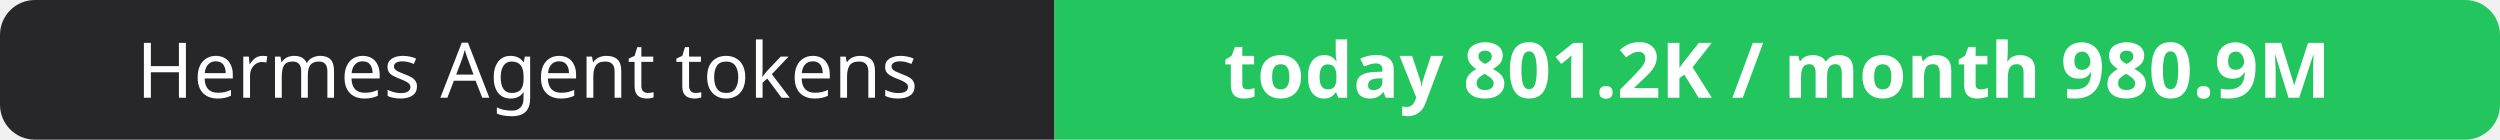
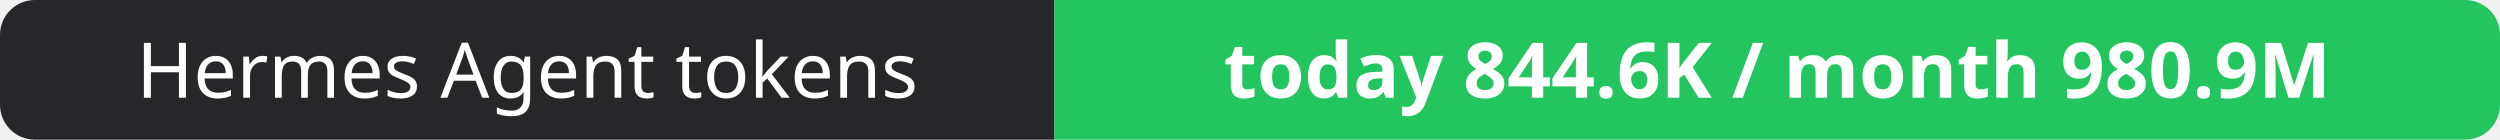
- <svg xmlns="http://www.w3.org/2000/svg" width="358" height="20" role="img" aria-label="Hermes Agent tokens: today 801.2K / month 980.9M">
+ <svg xmlns="http://www.w3.org/2000/svg" width="358" height="20" role="img" aria-label="Hermes Agent tokens: today 844.6K / month 980.9M">
  <clipPath id="r">
    <rect width="358" height="20" rx="5" fill="#fff" />
  </clipPath>
  <g clip-path="url(#r)">
    <rect width="151" height="20" fill="#27272a" />
    <rect x="151" width="207" height="20" fill="#22c55e" />
  </g>
  <g fill="#fff" text-anchor="middle" font-family="Verdana,Geneva,sans-serif" font-size="11">
    <text x="75.5" y="14">Hermes Agent tokens</text>
-     <text x="254.5" y="14" font-weight="700">today 801.2K / month 980.9M</text>
+     <text x="254.5" y="14" font-weight="700">today 844.6K / month 980.9M</text>
  </g>
</svg>
